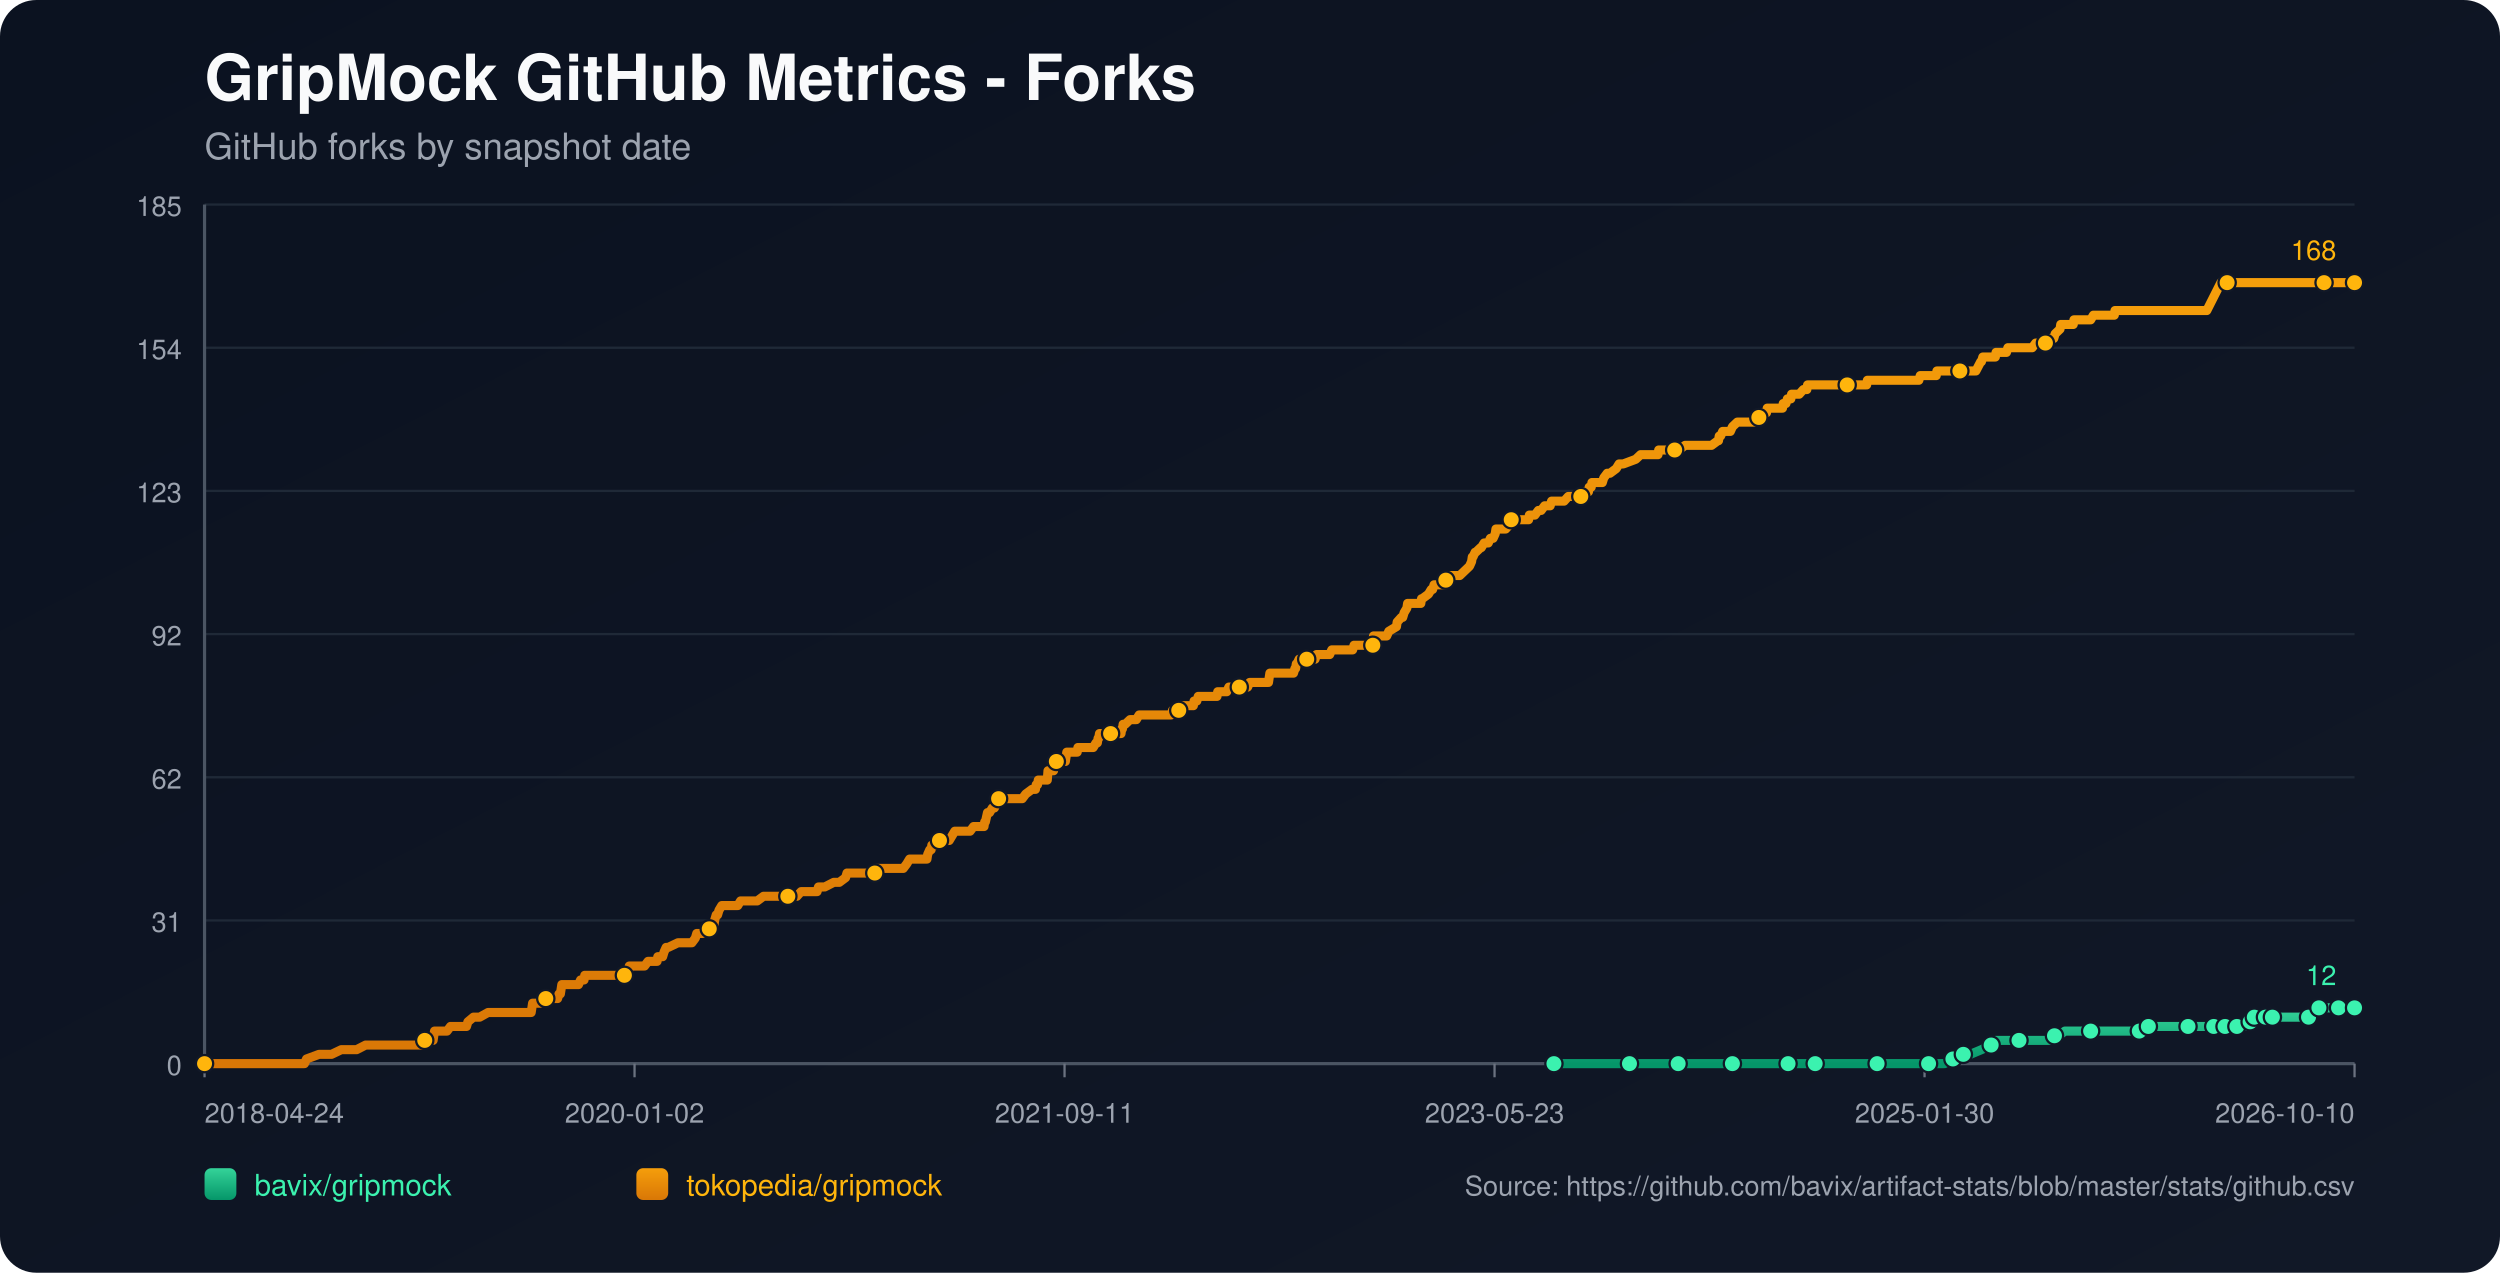
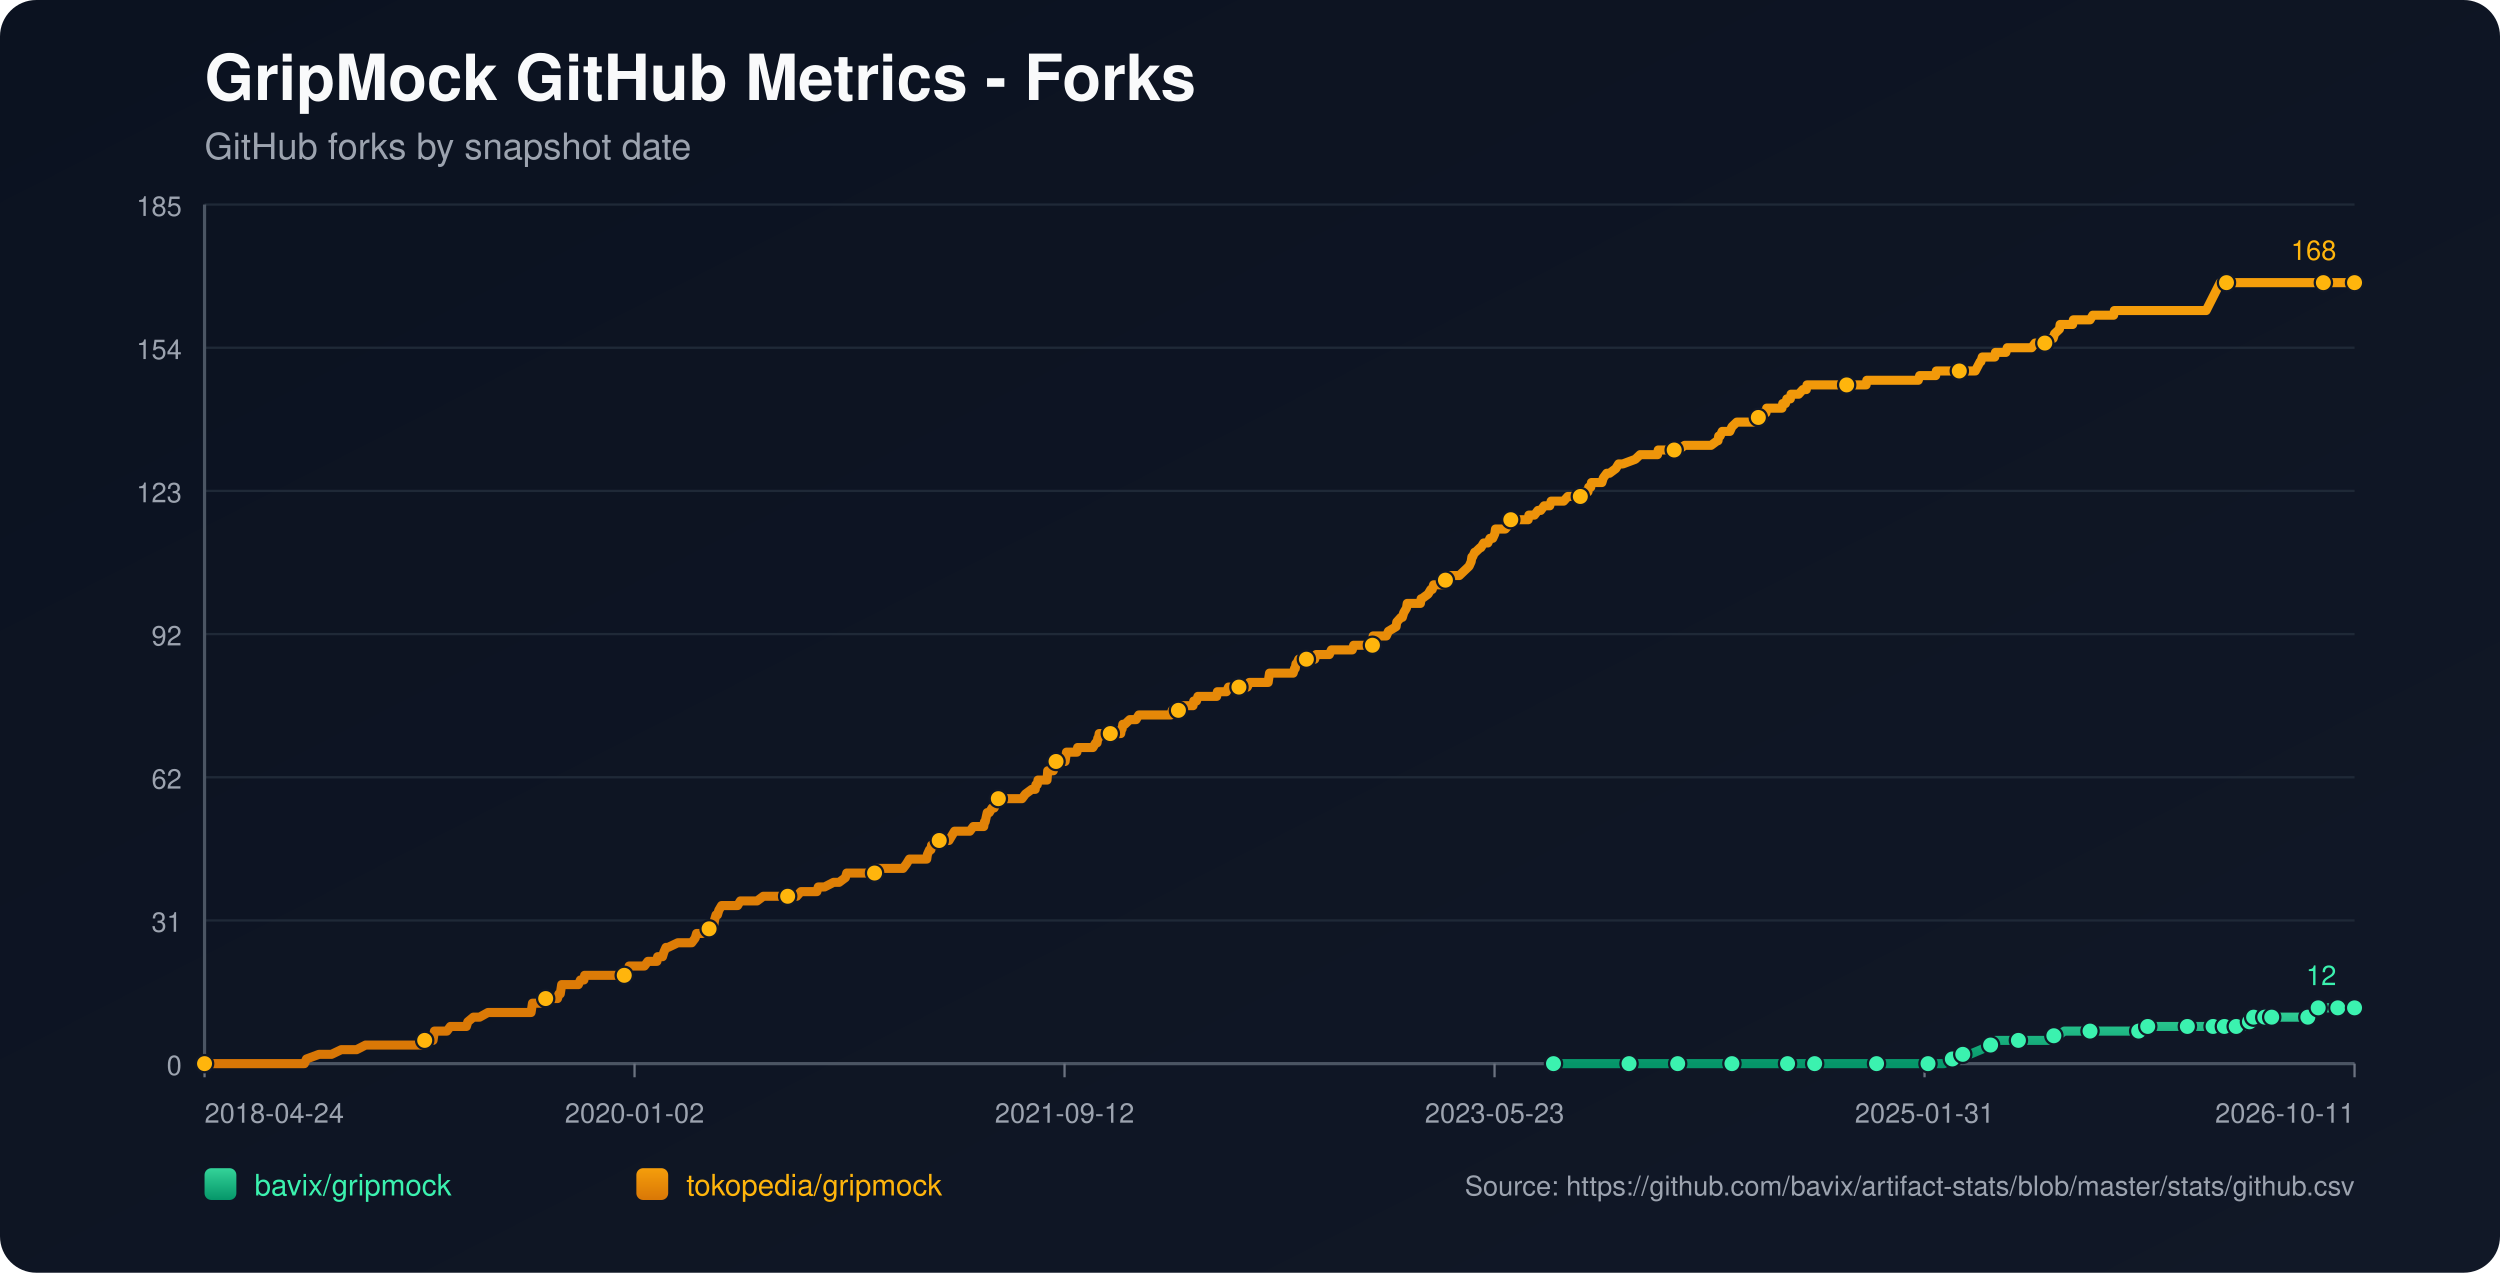
<svg xmlns="http://www.w3.org/2000/svg" width="1100" height="560" viewBox="0 0 1100 560">
  <defs>
    <linearGradient id="bg" x1="0" y1="0" x2="1" y2="1">
      <stop offset="0%" stop-color="#0b1220" />
      <stop offset="100%" stop-color="#111827" />
    </linearGradient>
    <linearGradient id="repo-0" x1="0" y1="0" x2="0" y2="1">
      <stop offset="0%" stop-color="#34d399" />
      <stop offset="100%" stop-color="#059669" />
    </linearGradient>
    <linearGradient id="repo-1" x1="0" y1="0" x2="0" y2="1">
      <stop offset="0%" stop-color="#f59e0b" />
      <stop offset="100%" stop-color="#d97706" />
    </linearGradient>
  </defs>
  <rect x="0" y="0" width="1100" height="560" fill="url(#bg)" rx="16" />
  <text x="90" y="44" fill="#f9fafb" font-size="28" font-family="-apple-system,BlinkMacSystemFont,Segoe UI,Helvetica,Arial,sans-serif" font-weight="700">GripMock GitHub Metrics - Forks</text>
  <text x="90" y="70" fill="#9ca3af" font-size="16" font-family="-apple-system,BlinkMacSystemFont,Segoe UI,Helvetica,Arial,sans-serif">GitHub forks by snapshot date</text>
  <line x1="90" y1="90.00" x2="1036" y2="90.00" stroke="#1f2937" stroke-width="1" />
  <text x="80" y="95.00" text-anchor="end" fill="#9ca3af" font-size="12" font-family="-apple-system,BlinkMacSystemFont,Segoe UI,Helvetica,Arial,sans-serif">185</text>
  <line x1="90" y1="153.00" x2="1036" y2="153.00" stroke="#1f2937" stroke-width="1" />
  <text x="80" y="158.00" text-anchor="end" fill="#9ca3af" font-size="12" font-family="-apple-system,BlinkMacSystemFont,Segoe UI,Helvetica,Arial,sans-serif">154</text>
  <line x1="90" y1="216.00" x2="1036" y2="216.00" stroke="#1f2937" stroke-width="1" />
  <text x="80" y="221.00" text-anchor="end" fill="#9ca3af" font-size="12" font-family="-apple-system,BlinkMacSystemFont,Segoe UI,Helvetica,Arial,sans-serif">123</text>
  <line x1="90" y1="279.00" x2="1036" y2="279.00" stroke="#1f2937" stroke-width="1" />
  <text x="80" y="284.00" text-anchor="end" fill="#9ca3af" font-size="12" font-family="-apple-system,BlinkMacSystemFont,Segoe UI,Helvetica,Arial,sans-serif">92</text>
  <line x1="90" y1="342.00" x2="1036" y2="342.00" stroke="#1f2937" stroke-width="1" />
  <text x="80" y="347.00" text-anchor="end" fill="#9ca3af" font-size="12" font-family="-apple-system,BlinkMacSystemFont,Segoe UI,Helvetica,Arial,sans-serif">62</text>
  <line x1="90" y1="405.00" x2="1036" y2="405.00" stroke="#1f2937" stroke-width="1" />
  <text x="80" y="410.00" text-anchor="end" fill="#9ca3af" font-size="12" font-family="-apple-system,BlinkMacSystemFont,Segoe UI,Helvetica,Arial,sans-serif">31</text>
  <line x1="90" y1="468.00" x2="1036" y2="468.00" stroke="#1f2937" stroke-width="1" />
  <text x="80" y="473.00" text-anchor="end" fill="#9ca3af" font-size="12" font-family="-apple-system,BlinkMacSystemFont,Segoe UI,Helvetica,Arial,sans-serif">0</text>
  <line x1="90" y1="468" x2="1036" y2="468" stroke="#4b5563" stroke-width="1.4" />
  <line x1="90" y1="90" x2="90" y2="468" stroke="#4b5563" stroke-width="1.4" />
  <line x1="90.00" y1="468" x2="90.00" y2="474" stroke="#6b7280" stroke-width="1" />
  <text x="90.00" y="494" text-anchor="start" fill="#9ca3af" font-size="12" font-family="-apple-system,BlinkMacSystemFont,Segoe UI,Helvetica,Arial,sans-serif">2018-04-24</text>
  <line x1="279.20" y1="468" x2="279.20" y2="474" stroke="#6b7280" stroke-width="1" />
  <text x="279.20" y="494" text-anchor="middle" fill="#9ca3af" font-size="12" font-family="-apple-system,BlinkMacSystemFont,Segoe UI,Helvetica,Arial,sans-serif">2020-01-02</text>
  <line x1="468.40" y1="468" x2="468.40" y2="474" stroke="#6b7280" stroke-width="1" />
-   <text x="468.40" y="494" text-anchor="middle" fill="#9ca3af" font-size="12" font-family="-apple-system,BlinkMacSystemFont,Segoe UI,Helvetica,Arial,sans-serif">2021-09-11</text>
+   <text x="468.40" y="494" text-anchor="middle" fill="#9ca3af" font-size="12" font-family="-apple-system,BlinkMacSystemFont,Segoe UI,Helvetica,Arial,sans-serif">2021-09-12</text>
  <line x1="657.60" y1="468" x2="657.60" y2="474" stroke="#6b7280" stroke-width="1" />
  <text x="657.60" y="494" text-anchor="middle" fill="#9ca3af" font-size="12" font-family="-apple-system,BlinkMacSystemFont,Segoe UI,Helvetica,Arial,sans-serif">2023-05-23</text>
  <line x1="846.80" y1="468" x2="846.80" y2="474" stroke="#6b7280" stroke-width="1" />
-   <text x="846.80" y="494" text-anchor="middle" fill="#9ca3af" font-size="12" font-family="-apple-system,BlinkMacSystemFont,Segoe UI,Helvetica,Arial,sans-serif">2025-01-30</text>
+   <text x="846.80" y="494" text-anchor="middle" fill="#9ca3af" font-size="12" font-family="-apple-system,BlinkMacSystemFont,Segoe UI,Helvetica,Arial,sans-serif">2025-01-31</text>
  <line x1="1036.00" y1="468" x2="1036.00" y2="474" stroke="#6b7280" stroke-width="1" />
-   <text x="1036.00" y="494" text-anchor="end" fill="#9ca3af" font-size="12" font-family="-apple-system,BlinkMacSystemFont,Segoe UI,Helvetica,Arial,sans-serif">2026-10-10</text>
-   <polyline fill="none" stroke="url(#repo-0)" stroke-width="4" stroke-linecap="round" stroke-linejoin="round" points="683.73,468.00 690.04,468.00 702.28,468.00 715.13,468.00 716.97,468.00 720.03,468.00 731.05,468.00 733.19,468.00 738.39,468.00 738.70,468.00 743.29,468.00 750.63,468.00 762.26,468.00 765.33,468.00 769.30,468.00 772.67,468.00 786.75,468.00 791.03,468.00 791.65,468.00 792.87,468.00 798.68,468.00 811.54,468.00 814.29,468.00 820.72,468.00 825.92,468.00 826.53,468.00 827.15,468.00 846.12,468.00 848.57,468.00 849.18,468.00 855.00,468.00 855.61,468.00 859.28,465.95 860.51,465.95 860.81,465.95 861.12,465.95 863.87,463.91 865.40,463.91 866.93,463.91 871.83,461.86 876.11,459.82 877.65,459.82 878.26,457.77 884.68,457.77 888.36,457.77 899.37,457.77 901.52,457.77 902.13,455.73 903.97,455.73 905.80,455.73 908.56,453.68 913.45,453.68 919.88,453.68 923.86,453.68 934.57,453.68 936.71,453.68 941.30,453.68 941.61,453.68 942.53,453.68 944.98,453.68 945.28,451.64 953.55,451.64 959.97,451.64 960.58,451.64 962.73,451.64 968.85,451.64 970.99,451.64 972.52,451.64 974.05,451.64 977.19,451.64 978.09,451.64 978.40,451.64 979.02,451.64 979.32,451.64 979.63,451.64 983.92,451.64 984.23,451.64 984.53,451.64 988.21,451.64 988.51,449.59 990.05,449.59 990.35,449.59 990.66,449.59 991.59,449.59 991.89,447.55 995.89,447.55 996.19,447.55 996.50,447.55 996.80,447.55 998.03,447.55 998.32,447.55 999.54,447.55 999.86,447.55 1005.36,447.55 1005.66,447.55 1005.96,447.55 1015.75,447.55 1016.06,445.50 1019.70,445.50 1020.01,445.50 1020.32,443.45 1024.05,443.45 1024.34,443.45 1028.64,443.45 1028.95,443.45 1035.09,443.45 1035.40,443.45 1036.00,443.45" />
-   <circle cx="683.73" cy="468.00" r="3.8" fill="#3bf2af" stroke="#111827" stroke-width="1" />
-   <circle cx="716.97" cy="468.00" r="3.8" fill="#3bf2af" stroke="#111827" stroke-width="1" />
-   <circle cx="738.39" cy="468.00" r="3.8" fill="#3bf2af" stroke="#111827" stroke-width="1" />
-   <circle cx="762.26" cy="468.00" r="3.8" fill="#3bf2af" stroke="#111827" stroke-width="1" />
-   <circle cx="786.75" cy="468.00" r="3.8" fill="#3bf2af" stroke="#111827" stroke-width="1" />
-   <circle cx="798.68" cy="468.00" r="3.8" fill="#3bf2af" stroke="#111827" stroke-width="1" />
-   <circle cx="825.92" cy="468.00" r="3.8" fill="#3bf2af" stroke="#111827" stroke-width="1" />
-   <circle cx="848.57" cy="468.00" r="3.8" fill="#3bf2af" stroke="#111827" stroke-width="1" />
-   <circle cx="859.28" cy="465.95" r="3.8" fill="#3bf2af" stroke="#111827" stroke-width="1" />
-   <circle cx="863.87" cy="463.91" r="3.8" fill="#3bf2af" stroke="#111827" stroke-width="1" />
-   <circle cx="876.11" cy="459.82" r="3.8" fill="#3bf2af" stroke="#111827" stroke-width="1" />
-   <circle cx="888.36" cy="457.77" r="3.8" fill="#3bf2af" stroke="#111827" stroke-width="1" />
-   <circle cx="903.97" cy="455.73" r="3.8" fill="#3bf2af" stroke="#111827" stroke-width="1" />
-   <circle cx="919.88" cy="453.68" r="3.8" fill="#3bf2af" stroke="#111827" stroke-width="1" />
-   <circle cx="941.30" cy="453.68" r="3.8" fill="#3bf2af" stroke="#111827" stroke-width="1" />
-   <circle cx="945.28" cy="451.64" r="3.8" fill="#3bf2af" stroke="#111827" stroke-width="1" />
-   <circle cx="962.73" cy="451.64" r="3.8" fill="#3bf2af" stroke="#111827" stroke-width="1" />
-   <circle cx="974.05" cy="451.64" r="3.8" fill="#3bf2af" stroke="#111827" stroke-width="1" />
-   <circle cx="979.02" cy="451.64" r="3.8" fill="#3bf2af" stroke="#111827" stroke-width="1" />
-   <circle cx="984.23" cy="451.64" r="3.8" fill="#3bf2af" stroke="#111827" stroke-width="1" />
-   <circle cx="990.05" cy="449.59" r="3.8" fill="#3bf2af" stroke="#111827" stroke-width="1" />
-   <circle cx="991.89" cy="447.55" r="3.8" fill="#3bf2af" stroke="#111827" stroke-width="1" />
-   <circle cx="996.80" cy="447.55" r="3.8" fill="#3bf2af" stroke="#111827" stroke-width="1" />
-   <circle cx="999.86" cy="447.55" r="3.8" fill="#3bf2af" stroke="#111827" stroke-width="1" />
-   <circle cx="1015.75" cy="447.55" r="3.8" fill="#3bf2af" stroke="#111827" stroke-width="1" />
-   <circle cx="1020.32" cy="443.45" r="3.8" fill="#3bf2af" stroke="#111827" stroke-width="1" />
-   <circle cx="1028.95" cy="443.45" r="3.8" fill="#3bf2af" stroke="#111827" stroke-width="1" />
+   <text x="1036.00" y="494" text-anchor="end" fill="#9ca3af" font-size="12" font-family="-apple-system,BlinkMacSystemFont,Segoe UI,Helvetica,Arial,sans-serif">2026-10-11</text>
+   <polyline fill="none" stroke="url(#repo-0)" stroke-width="4" stroke-linecap="round" stroke-linejoin="round" points="683.54,468.00 689.84,468.00 702.08,468.00 714.93,468.00 716.77,468.00 719.82,468.00 730.84,468.00 732.98,468.00 738.18,468.00 738.49,468.00 743.08,468.00 750.42,468.00 762.05,468.00 765.11,468.00 769.08,468.00 772.45,468.00 786.52,468.00 790.80,468.00 791.42,468.00 792.64,468.00 798.45,468.00 811.30,468.00 814.06,468.00 820.48,468.00 825.68,468.00 826.30,468.00 826.91,468.00 845.88,468.00 848.32,468.00 848.94,468.00 854.75,468.00 855.36,468.00 859.03,465.95 860.26,465.95 860.56,465.95 860.87,465.95 863.62,463.91 865.15,463.91 866.68,463.91 871.58,461.86 875.86,459.82 877.39,459.82 878.00,457.77 884.43,457.77 888.10,457.77 899.11,457.77 901.25,457.77 901.86,455.73 903.70,455.73 905.54,455.73 908.29,453.68 913.18,453.68 919.61,453.68 923.59,453.68 934.29,453.68 936.44,453.68 941.03,453.68 941.33,453.68 942.25,453.68 944.70,453.68 945.00,451.64 953.26,451.64 959.69,451.64 960.30,451.64 962.44,451.64 968.56,451.64 970.70,451.64 972.23,451.64 973.76,451.64 976.90,451.64 977.81,451.64 978.11,451.64 978.73,451.64 979.03,451.64 979.34,451.64 983.63,451.64 983.93,451.64 984.23,451.64 987.92,451.64 988.21,449.59 989.76,449.59 990.06,449.59 990.37,449.59 991.29,449.59 991.60,447.55 995.60,447.55 995.90,447.55 996.21,447.55 996.51,447.55 997.73,447.55 998.02,447.55 999.25,447.55 999.56,447.55 1005.06,447.55 1005.36,447.55 1005.66,447.55 1015.45,447.55 1015.76,445.50 1019.40,445.50 1019.71,445.50 1020.01,443.45 1023.74,443.45 1024.04,443.45 1028.33,443.45 1028.64,443.45 1034.78,443.45 1035.09,443.45 1036.00,443.45" />
+   <circle cx="683.54" cy="468.00" r="3.8" fill="#3bf2af" stroke="#111827" stroke-width="1" />
+   <circle cx="716.77" cy="468.00" r="3.8" fill="#3bf2af" stroke="#111827" stroke-width="1" />
+   <circle cx="738.18" cy="468.00" r="3.8" fill="#3bf2af" stroke="#111827" stroke-width="1" />
+   <circle cx="762.05" cy="468.00" r="3.8" fill="#3bf2af" stroke="#111827" stroke-width="1" />
+   <circle cx="786.52" cy="468.00" r="3.8" fill="#3bf2af" stroke="#111827" stroke-width="1" />
+   <circle cx="798.45" cy="468.00" r="3.8" fill="#3bf2af" stroke="#111827" stroke-width="1" />
+   <circle cx="825.68" cy="468.00" r="3.8" fill="#3bf2af" stroke="#111827" stroke-width="1" />
+   <circle cx="848.32" cy="468.00" r="3.8" fill="#3bf2af" stroke="#111827" stroke-width="1" />
+   <circle cx="859.03" cy="465.95" r="3.8" fill="#3bf2af" stroke="#111827" stroke-width="1" />
+   <circle cx="863.62" cy="463.91" r="3.8" fill="#3bf2af" stroke="#111827" stroke-width="1" />
+   <circle cx="875.86" cy="459.82" r="3.8" fill="#3bf2af" stroke="#111827" stroke-width="1" />
+   <circle cx="888.10" cy="457.77" r="3.8" fill="#3bf2af" stroke="#111827" stroke-width="1" />
+   <circle cx="903.70" cy="455.73" r="3.8" fill="#3bf2af" stroke="#111827" stroke-width="1" />
+   <circle cx="919.61" cy="453.68" r="3.8" fill="#3bf2af" stroke="#111827" stroke-width="1" />
+   <circle cx="941.03" cy="453.68" r="3.8" fill="#3bf2af" stroke="#111827" stroke-width="1" />
+   <circle cx="945.00" cy="451.64" r="3.8" fill="#3bf2af" stroke="#111827" stroke-width="1" />
+   <circle cx="962.44" cy="451.64" r="3.8" fill="#3bf2af" stroke="#111827" stroke-width="1" />
+   <circle cx="973.76" cy="451.64" r="3.8" fill="#3bf2af" stroke="#111827" stroke-width="1" />
+   <circle cx="978.73" cy="451.64" r="3.8" fill="#3bf2af" stroke="#111827" stroke-width="1" />
+   <circle cx="983.93" cy="451.64" r="3.8" fill="#3bf2af" stroke="#111827" stroke-width="1" />
+   <circle cx="989.76" cy="449.59" r="3.8" fill="#3bf2af" stroke="#111827" stroke-width="1" />
+   <circle cx="991.60" cy="447.55" r="3.8" fill="#3bf2af" stroke="#111827" stroke-width="1" />
+   <circle cx="996.51" cy="447.55" r="3.8" fill="#3bf2af" stroke="#111827" stroke-width="1" />
+   <circle cx="999.56" cy="447.55" r="3.8" fill="#3bf2af" stroke="#111827" stroke-width="1" />
+   <circle cx="1015.45" cy="447.55" r="3.8" fill="#3bf2af" stroke="#111827" stroke-width="1" />
+   <circle cx="1020.01" cy="443.45" r="3.8" fill="#3bf2af" stroke="#111827" stroke-width="1" />
+   <circle cx="1028.64" cy="443.45" r="3.8" fill="#3bf2af" stroke="#111827" stroke-width="1" />
  <circle cx="1036.00" cy="443.45" r="3.8" fill="#3bf2af" stroke="#111827" stroke-width="1" />
  <text x="1028.00" y="433.45" text-anchor="end" fill="#3bf2af" font-size="12" font-family="-apple-system,BlinkMacSystemFont,Segoe UI,Helvetica,Arial,sans-serif">12</text>
-   <polyline fill="none" stroke="url(#repo-1)" stroke-width="4" stroke-linecap="round" stroke-linejoin="round" points="90.00,468.00 91.71,468.00 92.32,468.00 95.69,468.00 99.06,468.00 133.95,468.00 134.87,465.95 140.37,463.91 145.88,463.91 150.17,461.86 153.53,461.86 154.15,461.86 154.45,461.86 154.76,461.86 156.29,461.86 156.90,461.86 160.88,459.82 161.19,459.82 164.86,459.82 165.78,459.82 166.08,459.82 167.61,459.82 169.14,459.82 170.98,459.82 171.90,459.82 176.79,459.82 179.24,459.82 180.77,459.82 181.08,459.82 185.98,459.82 186.28,459.82 186.89,457.77 189.95,457.77 190.57,457.77 190.87,455.73 191.18,453.68 196.69,453.68 198.22,451.64 204.03,451.64 205.26,451.64 205.87,449.59 208.32,447.55 211.07,447.55 214.74,445.50 215.05,445.50 217.19,445.50 219.33,445.50 222.40,445.50 223.31,445.50 225.46,445.50 227.60,445.50 229.43,445.50 229.74,445.50 230.05,445.50 232.49,445.50 233.11,445.50 233.72,445.50 234.03,443.45 234.33,441.41 234.64,441.41 237.09,441.41 237.70,441.41 240.15,439.36 245.35,439.36 245.96,437.32 246.27,437.32 246.57,437.32 247.19,433.23 248.41,433.23 248.72,433.23 250.55,433.23 250.86,433.23 253.00,433.23 253.92,433.23 254.53,433.23 255.45,431.18 256.98,431.18 257.28,429.14 258.20,429.14 260.96,429.14 264.32,429.14 265.24,429.14 266.16,429.14 266.47,429.14 267.69,429.14 268.00,429.14 268.61,429.14 269.53,429.14 271.06,429.14 271.67,429.14 271.98,429.14 272.28,429.14 273.81,429.14 274.73,429.14 275.34,429.14 276.57,427.09 276.87,425.05 278.40,425.05 281.77,425.05 283.60,425.05 285.14,423.00 285.44,423.00 287.58,423.00 289.11,423.00 289.42,420.95 291.26,420.95 291.56,420.95 292.17,418.91 293.09,416.86 293.40,416.86 293.70,416.86 294.01,416.86 298.30,414.82 301.97,414.82 302.27,414.82 302.89,414.82 304.11,414.82 304.42,414.82 305.95,412.77 306.56,410.73 306.86,410.73 307.17,410.73 307.48,410.73 309.01,410.73 312.07,408.68 313.29,408.68 313.60,406.64 314.21,406.64 314.52,404.59 315.13,402.55 315.74,402.55 316.35,400.50 317.58,398.45 318.19,398.45 320.02,398.45 320.33,398.45 321.56,398.45 323.39,398.45 324.62,398.45 325.84,396.41 326.15,396.41 326.76,396.41 327.68,396.41 328.59,396.41 330.12,396.41 331.65,396.41 333.18,396.41 335.94,394.36 338.39,394.36 338.69,394.36 339.00,394.36 343.59,394.36 344.51,394.36 345.43,394.36 345.73,394.36 346.65,394.36 348.79,394.36 349.10,394.36 350.63,394.36 352.47,392.32 355.53,392.32 356.44,392.32 357.36,392.32 358.59,392.32 359.20,392.32 359.51,392.32 360.12,390.27 361.65,390.27 362.87,390.27 366.85,388.23 368.38,388.23 369.30,388.23 372.05,386.18 372.67,384.14 372.97,384.14 373.28,384.14 374.81,384.14 375.73,384.14 376.95,384.14 377.26,384.14 377.87,384.14 380.01,384.14 380.32,384.14 380.93,384.14 383.07,384.14 383.68,384.14 384.91,384.14 385.83,382.09 386.13,382.09 386.44,382.09 390.11,382.09 390.72,382.09 391.95,382.09 392.25,382.09 393.48,382.09 394.70,382.09 395.01,382.09 395.31,382.09 396.84,382.09 397.46,382.09 398.99,380.05 400.21,378.00 401.13,378.00 402.96,378.00 404.19,378.00 405.72,378.00 406.02,378.00 406.64,378.00 407.25,378.00 407.86,378.00 408.17,375.95 409.08,373.91 409.39,373.91 409.70,373.91 410.00,371.86 411.53,371.86 412.15,369.82 413.37,369.82 413.98,369.82 414.90,369.82 415.51,369.82 416.43,369.82 417.65,369.82 418.88,367.77 420.10,365.73 420.41,365.73 421.94,365.73 422.24,365.73 422.86,365.73 423.16,365.73 423.78,365.73 424.08,365.73 425.61,365.73 426.84,365.73 428.37,363.68 432.65,363.68 432.96,363.68 433.26,361.64 433.57,361.64 434.49,357.55 434.79,357.55 435.10,357.55 435.41,357.55 436.63,355.50 437.24,355.50 437.55,355.50 438.47,353.45 438.77,351.41 439.38,351.41 441.22,351.41 441.53,351.41 441.83,351.41 443.06,351.41 445.20,351.41 445.50,351.41 446.12,351.41 448.26,351.41 449.79,351.41 451.32,349.36 454.07,347.32 455.30,347.32 455.60,347.32 455.91,345.27 456.52,345.27 456.83,343.23 457.13,343.23 458.05,343.23 458.36,343.23 459.28,343.23 460.81,343.23 461.11,339.14 461.42,339.14 461.73,339.14 462.03,339.14 462.34,339.14 462.64,339.14 463.26,339.14 463.56,339.14 463.87,335.05 464.79,335.05 465.40,335.05 466.01,335.05 467.23,335.05 468.46,335.05 468.76,335.05 469.07,333.00 469.38,330.95 470.91,330.95 472.13,330.95 472.44,330.95 473.66,330.95 473.97,330.95 474.27,328.91 477.33,328.91 477.64,328.91 478.25,328.91 479.78,328.91 480.39,328.91 481.01,328.91 482.23,326.86 482.84,326.86 483.15,324.82 483.45,324.82 483.76,322.77 484.98,322.77 485.29,322.77 485.90,322.77 486.21,322.77 487.13,322.77 487.43,322.77 488.66,322.77 491.41,322.77 492.33,322.77 493.25,322.77 493.55,320.73 493.86,320.73 494.17,318.68 494.47,318.68 495.08,318.68 497.23,316.64 498.45,316.64 498.76,316.64 499.06,316.64 499.98,316.64 501.21,314.59 502.43,314.59 503.96,314.59 504.27,314.59 507.63,314.59 509.16,314.59 509.77,314.59 510.39,314.59 512.84,314.59 513.45,314.59 513.75,314.59 514.67,314.59 515.28,314.59 515.90,312.55 516.51,312.55 517.12,312.55 518.34,312.55 518.65,312.55 518.96,312.55 520.49,310.50 521.10,310.50 521.40,310.50 522.32,310.50 522.93,310.50 523.55,310.50 525.08,310.50 525.38,308.45 525.69,308.45 526.61,308.45 527.22,306.41 527.83,306.41 529.36,306.41 532.12,306.41 532.42,306.41 533.65,306.41 533.95,306.41 535.18,306.41 535.48,306.41 535.79,304.36 536.40,304.36 537.32,304.36 537.63,304.36 537.93,304.36 538.54,304.36 539.77,304.36 540.69,302.32 540.99,302.32 544.97,302.32 545.28,302.32 546.19,302.32 546.81,302.32 548.95,302.32 549.87,300.27 550.17,300.27 550.48,300.27 552.93,300.27 553.23,300.27 553.54,300.27 554.46,300.27 554.76,300.27 555.38,300.27 557.52,300.27 558.13,300.27 558.74,296.18 559.66,296.18 559.97,296.18 560.88,296.18 566.09,296.18 567.31,296.18 567.62,296.18 569.15,296.18 569.76,294.14 570.07,294.14 570.37,292.09 570.68,292.09 571.60,290.05 572.51,290.05 572.82,290.05 574.66,290.05 574.96,290.05 575.58,290.05 576.49,290.05 577.11,290.05 577.41,290.05 578.64,290.05 579.25,288.00 579.86,288.00 580.78,288.00 581.08,288.00 585.06,288.00 585.98,285.95 586.90,285.95 587.21,285.95 588.74,285.95 589.04,285.95 589.35,285.95 589.65,285.95 590.88,285.95 591.80,285.95 593.94,285.95 594.86,285.95 595.16,285.95 595.77,283.91 596.39,283.91 598.22,283.91 598.53,283.91 601.59,283.91 601.90,283.91 602.81,283.91 603.12,283.91 604.04,283.91 604.34,279.82 604.65,279.82 606.18,279.82 606.49,279.82 607.40,279.82 608.93,279.82 610.16,279.82 611.08,277.77 614.44,275.73 614.75,273.68 616.59,271.64 617.20,271.64 617.81,269.59 619.03,267.55 619.34,265.50 621.79,265.50 624.54,265.50 625.16,265.50 625.46,263.45 625.77,263.45 628.52,261.41 629.75,259.36 630.05,259.36 630.36,259.36 630.97,257.32 632.19,257.32 632.50,257.32 633.11,257.32 634.34,257.32 635.87,257.32 636.17,255.27 636.78,255.27 637.09,255.27 637.40,253.23 637.70,253.23 638.01,253.23 638.62,253.23 642.29,253.23 644.44,251.18 646.58,249.14 647.50,247.09 647.80,245.05 648.11,245.05 649.03,243.00 649.33,243.00 651.48,240.95 651.78,240.95 653.01,238.91 653.31,238.91 653.62,238.91 654.84,238.91 655.76,236.86 656.98,236.86 657.90,234.82 658.21,232.77 660.04,232.77 660.66,232.77 661.57,232.77 661.88,232.77 662.49,232.77 664.33,230.73 664.94,228.68 665.55,228.68 665.86,228.68 666.47,228.68 666.78,228.68 667.70,228.68 668.00,228.68 668.61,228.68 669.84,228.68 670.14,228.68 670.76,228.68 671.37,228.68 672.59,228.68 672.90,226.64 674.12,226.64 675.35,226.64 676.88,224.59 677.80,224.59 678.10,224.59 679.63,222.55 679.94,222.55 681.16,222.55 682.08,222.55 682.69,220.50 683.61,220.50 684.83,220.50 685.14,220.50 685.75,220.50 688.20,220.50 690.04,218.45 692.18,218.45 695.55,218.45 695.85,216.41 696.16,216.41 697.99,216.41 698.61,216.41 698.91,216.41 699.22,214.36 700.14,214.36 700.44,212.32 701.06,212.32 703.50,212.32 705.03,212.32 705.65,210.27 707.18,208.23 708.40,208.23 711.15,206.18 712.38,204.14 714.22,204.14 719.72,202.09 721.87,200.05 722.48,200.05 725.23,200.05 725.84,200.05 726.46,200.05 728.29,200.05 728.91,200.05 729.52,200.05 729.82,198.00 730.13,198.00 732.58,198.00 735.33,198.00 736.86,198.00 738.70,198.00 741.45,195.95 743.90,195.95 745.13,195.95 745.74,195.95 746.96,195.95 748.49,195.95 749.10,195.95 749.72,195.95 751.55,195.95 752.78,195.95 753.08,195.95 755.84,193.91 756.14,193.91 756.45,191.86 757.06,191.86 757.98,189.82 759.20,189.82 761.04,189.82 761.35,189.82 762.26,187.77 764.41,185.73 766.55,185.73 768.39,185.73 770.83,185.73 771.45,185.73 771.75,185.73 772.67,183.68 772.98,183.68 773.28,183.68 773.89,183.68 775.12,181.64 777.26,181.64 777.57,179.59 778.49,179.59 780.32,179.59 781.85,179.59 782.16,179.59 783.38,179.59 784.30,179.59 784.61,177.55 785.83,177.55 786.44,175.50 787.97,175.50 788.28,173.45 788.58,173.45 790.42,173.45 791.34,173.45 791.65,173.45 793.48,171.41 794.71,171.41 795.01,171.41 795.32,169.36 797.46,169.36 798.99,169.36 802.66,169.36 802.97,169.36 804.81,169.36 807.56,169.36 810.62,169.36 812.46,169.36 812.76,169.36 813.07,169.36 813.68,169.36 816.13,169.36 818.27,169.36 821.33,169.36 821.64,167.32 824.39,167.32 825.31,167.32 826.53,167.32 836.02,167.32 837.25,167.32 837.55,167.32 840.61,167.32 842.14,167.32 844.29,167.32 844.90,165.27 845.20,165.27 847.04,165.27 848.26,165.27 848.88,165.27 849.18,165.27 849.49,165.27 850.41,165.27 851.94,165.27 852.24,163.23 853.77,163.23 855.92,163.23 858.06,163.23 858.67,163.23 862.04,163.23 862.34,163.23 863.87,163.23 865.40,163.23 868.16,163.23 869.38,163.23 871.52,159.14 871.83,159.14 872.44,157.09 873.97,157.09 874.28,157.09 874.89,157.09 875.81,157.09 876.11,157.09 876.42,157.09 876.73,157.09 877.95,157.09 878.26,155.05 880.09,155.05 880.40,155.05 881.93,155.05 882.24,155.05 882.85,155.05 883.46,153.00 884.38,153.00 887.44,153.00 892.95,153.00 894.17,153.00 895.70,150.95 896.93,150.95 898.15,150.95 899.07,150.95 899.99,150.95 902.13,148.91 903.66,148.91 904.27,146.86 906.41,144.82 906.72,142.77 907.03,142.77 910.39,142.77 912.23,142.77 912.53,140.73 915.29,140.73 919.88,140.73 921.10,138.68 921.41,138.68 922.33,138.68 926.00,138.68 930.29,138.68 930.59,136.64 934.57,136.64 937.02,136.64 948.95,136.64 951.71,136.64 952.63,136.64 954.16,136.64 954.46,136.64 959.97,136.64 962.42,136.64 967.32,136.64 968.85,136.64 970.99,136.64 977.19,124.36 979.94,124.36 980.24,124.36 980.86,124.36 981.16,124.36 982.08,124.36 982.38,124.36 983.61,124.36 983.92,124.36 987.59,124.36 987.90,124.36 988.21,124.36 988.51,124.36 988.82,124.36 989.44,124.36 989.74,124.36 990.05,124.36 990.35,124.36 994.03,124.36 994.35,124.36 996.50,124.36 996.80,124.36 1004.46,124.36 1004.75,124.36 1005.96,124.36 1006.27,124.36 1009.01,124.36 1009.32,124.36 1009.63,124.36 1015.75,124.36 1016.06,124.36 1022.15,124.36 1022.59,124.36 1034.78,124.36 1035.09,124.36 1035.70,124.36 1036.00,124.36" />
+   <polyline fill="none" stroke="url(#repo-1)" stroke-width="4" stroke-linecap="round" stroke-linejoin="round" points="90.00,468.00 91.71,468.00 92.32,468.00 95.69,468.00 99.05,468.00 133.93,468.00 134.85,465.95 140.36,463.91 145.87,463.91 150.15,461.86 153.51,461.86 154.13,461.86 154.43,461.86 154.74,461.86 156.27,461.86 156.88,461.86 160.86,459.82 161.16,459.82 164.83,459.82 165.75,459.82 166.06,459.82 167.59,459.82 169.12,459.82 170.95,459.82 171.87,459.82 176.77,459.82 179.21,459.82 180.74,459.82 181.05,459.82 185.94,459.82 186.25,459.82 186.86,457.77 189.92,457.77 190.53,457.77 190.84,455.73 191.15,453.68 196.65,453.68 198.18,451.64 204.00,451.64 205.22,451.64 205.83,449.59 208.28,447.55 211.03,447.55 214.70,445.50 215.01,445.50 217.15,445.50 219.29,445.50 222.35,445.50 223.27,445.50 225.41,445.50 227.55,445.50 229.39,445.50 229.69,445.50 230.00,445.50 232.45,445.50 233.06,445.50 233.67,445.50 233.98,443.45 234.28,441.41 234.59,441.41 237.04,441.41 237.65,441.41 240.10,439.36 245.30,439.36 245.91,437.32 246.22,437.32 246.52,437.32 247.13,433.23 248.36,433.23 248.66,433.23 250.50,433.23 250.81,433.23 252.95,433.23 253.86,433.23 254.48,433.23 255.39,431.18 256.92,431.18 257.23,429.14 258.15,429.14 260.90,429.14 264.27,429.14 265.19,429.14 266.10,429.14 266.41,429.14 267.63,429.14 267.94,429.14 268.55,429.14 269.47,429.14 271.00,429.14 271.61,429.14 271.92,429.14 272.22,429.14 273.75,429.14 274.67,429.14 275.28,429.14 276.51,427.09 276.81,425.05 278.34,425.05 281.71,425.05 283.54,425.05 285.07,423.00 285.38,423.00 287.52,423.00 289.05,423.00 289.35,420.95 291.19,420.95 291.50,420.95 292.11,418.91 293.03,416.86 293.33,416.86 293.64,416.86 293.94,416.86 298.23,414.82 301.90,414.82 302.20,414.82 302.82,414.82 304.04,414.82 304.35,414.82 305.88,412.77 306.49,410.73 306.79,410.73 307.10,410.73 307.41,410.73 308.94,410.73 312.00,408.68 313.22,408.68 313.52,406.64 314.14,406.64 314.44,404.59 315.05,402.55 315.67,402.55 316.28,400.50 317.50,398.45 318.11,398.45 319.95,398.45 320.26,398.45 321.48,398.45 323.32,398.45 324.54,398.45 325.76,396.41 326.07,396.41 326.68,396.41 327.60,396.41 328.52,396.41 330.05,396.41 331.58,396.41 333.11,396.41 335.86,394.36 338.31,394.36 338.61,394.36 338.92,394.36 343.51,394.36 344.43,394.36 345.34,394.36 345.65,394.36 346.57,394.36 348.71,394.36 349.01,394.36 350.54,394.36 352.38,392.32 355.44,392.32 356.36,392.32 357.28,392.32 358.50,392.32 359.11,392.32 359.42,392.32 360.03,390.27 361.56,390.27 362.78,390.27 366.76,388.23 368.29,388.23 369.21,388.23 371.96,386.18 372.57,384.14 372.88,384.14 373.18,384.14 374.71,384.14 375.63,384.14 376.86,384.14 377.16,384.14 377.77,384.14 379.92,384.14 380.22,384.14 380.83,384.14 382.98,384.14 383.59,384.14 384.81,384.14 385.73,382.09 386.03,382.09 386.34,382.09 390.01,382.09 390.62,382.09 391.85,382.09 392.15,382.09 393.38,382.09 394.60,382.09 394.91,382.09 395.21,382.09 396.74,382.09 397.35,382.09 398.88,380.05 400.11,378.00 401.03,378.00 402.86,378.00 404.09,378.00 405.62,378.00 405.92,378.00 406.53,378.00 407.15,378.00 407.76,378.00 408.06,375.95 408.98,373.91 409.29,373.91 409.59,373.91 409.90,371.86 411.43,371.86 412.04,369.82 413.26,369.82 413.88,369.82 414.79,369.82 415.41,369.82 416.32,369.82 417.55,369.82 418.77,367.77 420.00,365.73 420.30,365.73 421.83,365.73 422.14,365.73 422.75,365.73 423.05,365.73 423.67,365.73 423.97,365.73 425.50,365.73 426.73,365.73 428.26,363.68 432.54,363.68 432.84,363.68 433.15,361.64 433.46,361.64 434.37,357.55 434.68,357.55 434.99,357.55 435.29,357.55 436.52,355.50 437.13,355.50 437.43,355.50 438.35,353.45 438.66,351.41 439.27,351.41 441.11,351.41 441.41,351.41 441.72,351.41 442.94,351.41 445.08,351.41 445.39,351.41 446.00,351.41 448.14,351.41 449.67,351.41 451.20,349.36 453.96,347.32 455.18,347.32 455.49,347.32 455.79,345.27 456.40,345.27 456.71,343.23 457.01,343.23 457.93,343.23 458.24,343.23 459.16,343.23 460.69,343.23 460.99,339.14 461.30,339.14 461.60,339.14 461.91,339.14 462.22,339.14 462.52,339.14 463.13,339.14 463.44,339.14 463.75,335.05 464.66,335.05 465.28,335.05 465.89,335.05 467.11,335.05 468.33,335.05 468.64,335.05 468.95,333.00 469.25,330.95 470.78,330.95 472.01,330.95 472.31,330.95 473.54,330.95 473.84,330.95 474.15,328.91 477.21,328.91 477.51,328.91 478.13,328.91 479.66,328.91 480.27,328.91 480.88,328.91 482.10,326.86 482.71,326.86 483.02,324.82 483.33,324.82 483.63,322.77 484.86,322.77 485.16,322.77 485.77,322.77 486.08,322.77 487.00,322.77 487.30,322.77 488.53,322.77 491.28,322.77 492.20,322.77 493.12,322.77 493.42,320.73 493.73,320.73 494.03,318.68 494.34,318.68 494.95,318.68 497.09,316.64 498.32,316.64 498.62,316.64 498.93,316.64 499.85,316.64 501.07,314.59 502.30,314.59 503.83,314.59 504.13,314.59 507.50,314.59 509.03,314.59 509.64,314.59 510.25,314.59 512.70,314.59 513.31,314.59 513.62,314.59 514.53,314.59 515.15,314.59 515.76,312.55 516.37,312.55 516.98,312.55 518.20,312.55 518.51,312.55 518.82,312.55 520.35,310.50 520.96,310.50 521.26,310.50 522.18,310.50 522.79,310.50 523.41,310.50 524.94,310.50 525.24,308.45 525.55,308.45 526.47,308.45 527.08,306.41 527.69,306.41 529.22,306.41 531.97,306.41 532.28,306.41 533.50,306.41 533.81,306.41 535.03,306.41 535.34,306.41 535.64,304.36 536.26,304.36 537.17,304.36 537.48,304.36 537.79,304.36 538.40,304.36 539.62,304.36 540.54,302.32 540.84,302.32 544.82,302.32 545.13,302.32 546.05,302.32 546.66,302.32 548.80,302.32 549.72,300.27 550.02,300.27 550.33,300.27 552.78,300.27 553.08,300.27 553.39,300.27 554.31,300.27 554.61,300.27 555.22,300.27 557.37,300.27 557.98,300.27 558.59,296.18 559.51,296.18 559.81,296.18 560.73,296.18 565.93,296.18 567.16,296.18 567.46,296.18 568.99,296.18 569.60,294.14 569.91,294.14 570.22,292.09 570.52,292.09 571.44,290.05 572.36,290.05 572.66,290.05 574.50,290.05 574.81,290.05 575.42,290.05 576.33,290.05 576.95,290.05 577.25,290.05 578.48,290.05 579.09,288.00 579.70,288.00 580.62,288.00 580.92,288.00 584.90,288.00 585.82,285.95 586.74,285.95 587.04,285.95 588.57,285.95 588.88,285.95 589.18,285.95 589.49,285.95 590.71,285.95 591.63,285.95 593.77,285.95 594.69,285.95 595.00,285.95 595.61,283.91 596.22,283.91 598.06,283.91 598.36,283.91 601.42,283.91 601.73,283.91 602.65,283.91 602.95,283.91 603.87,283.91 604.18,279.82 604.48,279.82 606.01,279.82 606.32,279.82 607.24,279.82 608.77,279.82 609.99,279.82 610.91,277.77 614.27,275.73 614.58,273.68 616.41,271.64 617.03,271.64 617.64,269.59 618.86,267.55 619.17,265.50 621.62,265.50 624.37,265.50 624.98,265.50 625.29,263.45 625.59,263.45 628.35,261.41 629.57,259.36 629.88,259.36 630.18,259.36 630.79,257.32 632.02,257.32 632.32,257.32 632.94,257.32 634.16,257.32 635.69,257.32 635.99,255.27 636.61,255.27 636.91,255.27 637.22,253.23 637.52,253.23 637.83,253.23 638.44,253.23 642.11,253.23 644.26,251.18 646.40,249.14 647.32,247.09 647.62,245.05 647.93,245.05 648.84,243.00 649.15,243.00 651.29,240.95 651.60,240.95 652.82,238.91 653.13,238.91 653.43,238.91 654.66,238.91 655.58,236.86 656.80,236.86 657.72,234.82 658.02,232.77 659.86,232.77 660.47,232.77 661.39,232.77 661.69,232.77 662.31,232.77 664.14,230.73 664.75,228.68 665.37,228.68 665.67,228.68 666.28,228.68 666.59,228.68 667.51,228.68 667.81,228.68 668.43,228.68 669.65,228.68 669.96,228.68 670.57,228.68 671.18,228.68 672.40,228.68 672.71,226.64 673.93,226.64 675.16,226.64 676.69,224.59 677.60,224.59 677.91,224.59 679.44,222.55 679.75,222.55 680.97,222.55 681.89,222.55 682.50,220.50 683.42,220.50 684.64,220.50 684.95,220.50 685.56,220.50 688.01,220.50 689.84,218.45 691.98,218.45 695.35,218.45 695.65,216.41 695.96,216.41 697.80,216.41 698.41,216.41 698.71,216.41 699.02,214.36 699.94,214.36 700.24,212.32 700.86,212.32 703.30,212.32 704.83,212.32 705.45,210.27 706.98,208.23 708.20,208.23 710.95,206.18 712.18,204.14 714.01,204.14 719.52,202.09 721.66,200.05 722.27,200.05 725.03,200.05 725.64,200.05 726.25,200.05 728.09,200.05 728.70,200.05 729.31,200.05 729.62,198.00 729.92,198.00 732.37,198.00 735.12,198.00 736.65,198.00 738.49,198.00 741.24,195.95 743.69,195.95 744.91,195.95 745.52,195.95 746.75,195.95 748.28,195.95 748.89,195.95 749.50,195.95 751.34,195.95 752.56,195.95 752.87,195.95 755.62,193.91 755.93,193.91 756.23,191.86 756.84,191.86 757.76,189.82 758.99,189.82 760.82,189.82 761.13,189.82 762.05,187.77 764.19,185.73 766.33,185.73 768.16,185.73 770.61,185.73 771.22,185.73 771.53,185.73 772.45,183.68 772.75,183.68 773.06,183.68 773.67,183.68 774.90,181.64 777.04,181.64 777.34,179.59 778.26,179.59 780.10,179.59 781.63,179.59 781.93,179.59 783.16,179.59 784.07,179.59 784.38,177.55 785.60,177.55 786.22,175.50 787.75,175.50 788.05,173.45 788.36,173.45 790.19,173.45 791.11,173.45 791.42,173.45 793.25,171.41 794.48,171.41 794.78,171.41 795.09,169.36 797.23,169.36 798.76,169.36 802.43,169.36 802.74,169.36 804.57,169.36 807.33,169.36 810.39,169.36 812.22,169.36 812.53,169.36 812.83,169.36 813.45,169.36 815.89,169.36 818.03,169.36 821.09,169.36 821.40,167.32 824.15,167.32 825.07,167.32 826.30,167.32 835.78,167.32 837.00,167.32 837.31,167.32 840.37,167.32 841.90,167.32 844.04,167.32 844.65,165.27 844.96,165.27 846.79,165.27 848.02,165.27 848.63,165.27 848.94,165.27 849.24,165.27 850.16,165.27 851.69,165.27 851.99,163.23 853.52,163.23 855.67,163.23 857.81,163.23 858.42,163.23 861.79,163.23 862.09,163.23 863.62,163.23 865.15,163.23 867.90,163.23 869.13,163.23 871.27,159.14 871.58,159.14 872.19,157.09 873.72,157.09 874.02,157.09 874.63,157.09 875.55,157.09 875.86,157.09 876.16,157.09 876.47,157.09 877.69,157.09 878.00,155.05 879.84,155.05 880.14,155.05 881.67,155.05 881.98,155.05 882.59,155.05 883.20,153.00 884.12,153.00 887.18,153.00 892.69,153.00 893.91,153.00 895.44,150.95 896.66,150.95 897.89,150.95 898.80,150.95 899.72,150.95 901.86,148.91 903.39,148.91 904.01,146.86 906.15,144.82 906.45,142.77 906.76,142.77 910.12,142.77 911.96,142.77 912.27,140.73 915.02,140.73 919.61,140.73 920.83,138.68 921.14,138.68 922.06,138.68 925.73,138.68 930.01,138.68 930.32,136.64 934.29,136.64 936.74,136.64 948.67,136.64 951.43,136.64 952.35,136.64 953.88,136.64 954.18,136.64 959.69,136.64 962.14,136.64 967.03,136.64 968.56,136.64 970.70,136.64 976.90,124.36 979.65,124.36 979.95,124.36 980.57,124.36 980.87,124.36 981.79,124.36 982.09,124.36 983.32,124.36 983.63,124.36 987.30,124.36 987.61,124.36 987.92,124.36 988.21,124.36 988.53,124.36 989.15,124.36 989.45,124.36 989.76,124.36 990.06,124.36 993.74,124.36 994.05,124.36 996.21,124.36 996.51,124.36 1004.16,124.36 1004.45,124.36 1005.66,124.36 1005.97,124.36 1008.71,124.36 1009.02,124.36 1009.33,124.36 1015.45,124.36 1015.76,124.36 1021.85,124.36 1022.29,124.36 1034.48,124.36 1034.78,124.36 1035.40,124.36 1035.69,124.36 1036.00,124.36" />
  <circle cx="90.00" cy="468.00" r="3.8" fill="#ffb50c" stroke="#111827" stroke-width="1" />
-   <circle cx="186.89" cy="457.77" r="3.8" fill="#ffb50c" stroke="#111827" stroke-width="1" />
-   <circle cx="240.15" cy="439.36" r="3.8" fill="#ffb50c" stroke="#111827" stroke-width="1" />
-   <circle cx="274.73" cy="429.14" r="3.8" fill="#ffb50c" stroke="#111827" stroke-width="1" />
-   <circle cx="312.07" cy="408.68" r="3.8" fill="#ffb50c" stroke="#111827" stroke-width="1" />
-   <circle cx="346.65" cy="394.36" r="3.8" fill="#ffb50c" stroke="#111827" stroke-width="1" />
-   <circle cx="384.91" cy="384.14" r="3.8" fill="#ffb50c" stroke="#111827" stroke-width="1" />
-   <circle cx="413.37" cy="369.82" r="3.8" fill="#ffb50c" stroke="#111827" stroke-width="1" />
-   <circle cx="439.38" cy="351.41" r="3.8" fill="#ffb50c" stroke="#111827" stroke-width="1" />
-   <circle cx="464.79" cy="335.05" r="3.8" fill="#ffb50c" stroke="#111827" stroke-width="1" />
-   <circle cx="488.66" cy="322.77" r="3.8" fill="#ffb50c" stroke="#111827" stroke-width="1" />
-   <circle cx="518.65" cy="312.55" r="3.8" fill="#ffb50c" stroke="#111827" stroke-width="1" />
-   <circle cx="545.28" cy="302.32" r="3.8" fill="#ffb50c" stroke="#111827" stroke-width="1" />
-   <circle cx="574.96" cy="290.05" r="3.8" fill="#ffb50c" stroke="#111827" stroke-width="1" />
-   <circle cx="604.04" cy="283.91" r="3.8" fill="#ffb50c" stroke="#111827" stroke-width="1" />
-   <circle cx="636.17" cy="255.27" r="3.8" fill="#ffb50c" stroke="#111827" stroke-width="1" />
-   <circle cx="664.94" cy="228.68" r="3.8" fill="#ffb50c" stroke="#111827" stroke-width="1" />
-   <circle cx="695.55" cy="218.45" r="3.8" fill="#ffb50c" stroke="#111827" stroke-width="1" />
-   <circle cx="736.86" cy="198.00" r="3.8" fill="#ffb50c" stroke="#111827" stroke-width="1" />
-   <circle cx="773.89" cy="183.68" r="3.8" fill="#ffb50c" stroke="#111827" stroke-width="1" />
-   <circle cx="812.76" cy="169.36" r="3.8" fill="#ffb50c" stroke="#111827" stroke-width="1" />
-   <circle cx="862.34" cy="163.23" r="3.8" fill="#ffb50c" stroke="#111827" stroke-width="1" />
-   <circle cx="899.99" cy="150.95" r="3.8" fill="#ffb50c" stroke="#111827" stroke-width="1" />
-   <circle cx="979.94" cy="124.36" r="3.8" fill="#ffb50c" stroke="#111827" stroke-width="1" />
-   <circle cx="1022.59" cy="124.36" r="3.8" fill="#ffb50c" stroke="#111827" stroke-width="1" />
+   <circle cx="186.86" cy="457.77" r="3.8" fill="#ffb50c" stroke="#111827" stroke-width="1" />
+   <circle cx="240.10" cy="439.36" r="3.8" fill="#ffb50c" stroke="#111827" stroke-width="1" />
+   <circle cx="274.67" cy="429.14" r="3.8" fill="#ffb50c" stroke="#111827" stroke-width="1" />
+   <circle cx="312.00" cy="408.68" r="3.8" fill="#ffb50c" stroke="#111827" stroke-width="1" />
+   <circle cx="346.57" cy="394.36" r="3.8" fill="#ffb50c" stroke="#111827" stroke-width="1" />
+   <circle cx="384.81" cy="384.14" r="3.8" fill="#ffb50c" stroke="#111827" stroke-width="1" />
+   <circle cx="413.26" cy="369.82" r="3.8" fill="#ffb50c" stroke="#111827" stroke-width="1" />
+   <circle cx="439.27" cy="351.41" r="3.8" fill="#ffb50c" stroke="#111827" stroke-width="1" />
+   <circle cx="464.66" cy="335.05" r="3.8" fill="#ffb50c" stroke="#111827" stroke-width="1" />
+   <circle cx="488.53" cy="322.77" r="3.8" fill="#ffb50c" stroke="#111827" stroke-width="1" />
+   <circle cx="518.51" cy="312.55" r="3.8" fill="#ffb50c" stroke="#111827" stroke-width="1" />
+   <circle cx="545.13" cy="302.32" r="3.8" fill="#ffb50c" stroke="#111827" stroke-width="1" />
+   <circle cx="574.81" cy="290.05" r="3.8" fill="#ffb50c" stroke="#111827" stroke-width="1" />
+   <circle cx="603.87" cy="283.91" r="3.8" fill="#ffb50c" stroke="#111827" stroke-width="1" />
+   <circle cx="635.99" cy="255.27" r="3.8" fill="#ffb50c" stroke="#111827" stroke-width="1" />
+   <circle cx="664.75" cy="228.68" r="3.8" fill="#ffb50c" stroke="#111827" stroke-width="1" />
+   <circle cx="695.35" cy="218.45" r="3.8" fill="#ffb50c" stroke="#111827" stroke-width="1" />
+   <circle cx="736.65" cy="198.00" r="3.8" fill="#ffb50c" stroke="#111827" stroke-width="1" />
+   <circle cx="773.67" cy="183.68" r="3.8" fill="#ffb50c" stroke="#111827" stroke-width="1" />
+   <circle cx="812.53" cy="169.36" r="3.8" fill="#ffb50c" stroke="#111827" stroke-width="1" />
+   <circle cx="862.09" cy="163.23" r="3.8" fill="#ffb50c" stroke="#111827" stroke-width="1" />
+   <circle cx="899.72" cy="150.95" r="3.8" fill="#ffb50c" stroke="#111827" stroke-width="1" />
+   <circle cx="979.65" cy="124.36" r="3.8" fill="#ffb50c" stroke="#111827" stroke-width="1" />
+   <circle cx="1022.29" cy="124.36" r="3.8" fill="#ffb50c" stroke="#111827" stroke-width="1" />
  <circle cx="1036.00" cy="124.36" r="3.8" fill="#ffb50c" stroke="#111827" stroke-width="1" />
  <text x="1028.00" y="114.36" text-anchor="end" fill="#ffb50c" font-size="12" font-family="-apple-system,BlinkMacSystemFont,Segoe UI,Helvetica,Arial,sans-serif">168</text>
  <rect x="90.00" y="514.00" width="14" height="14" fill="url(#repo-0)" rx="3" />
  <text x="112.00" y="526.00" fill="#3bf2af" font-size="13" font-family="-apple-system,BlinkMacSystemFont,Segoe UI,Helvetica,Arial,sans-serif">bavix/gripmock</text>
  <rect x="280.00" y="514.00" width="14" height="14" fill="url(#repo-1)" rx="3" />
  <text x="302.00" y="526.00" fill="#ffb50c" font-size="13" font-family="-apple-system,BlinkMacSystemFont,Segoe UI,Helvetica,Arial,sans-serif">tokopedia/gripmock</text>
  <text x="1036.00" y="526.00" text-anchor="end" fill="#9ca3af" font-size="12" font-family="-apple-system,BlinkMacSystemFont,Segoe UI,Helvetica,Arial,sans-serif">Source: https://github.com/bavix/artifact-stats/blob/master/stats/github.csv</text>
</svg>
